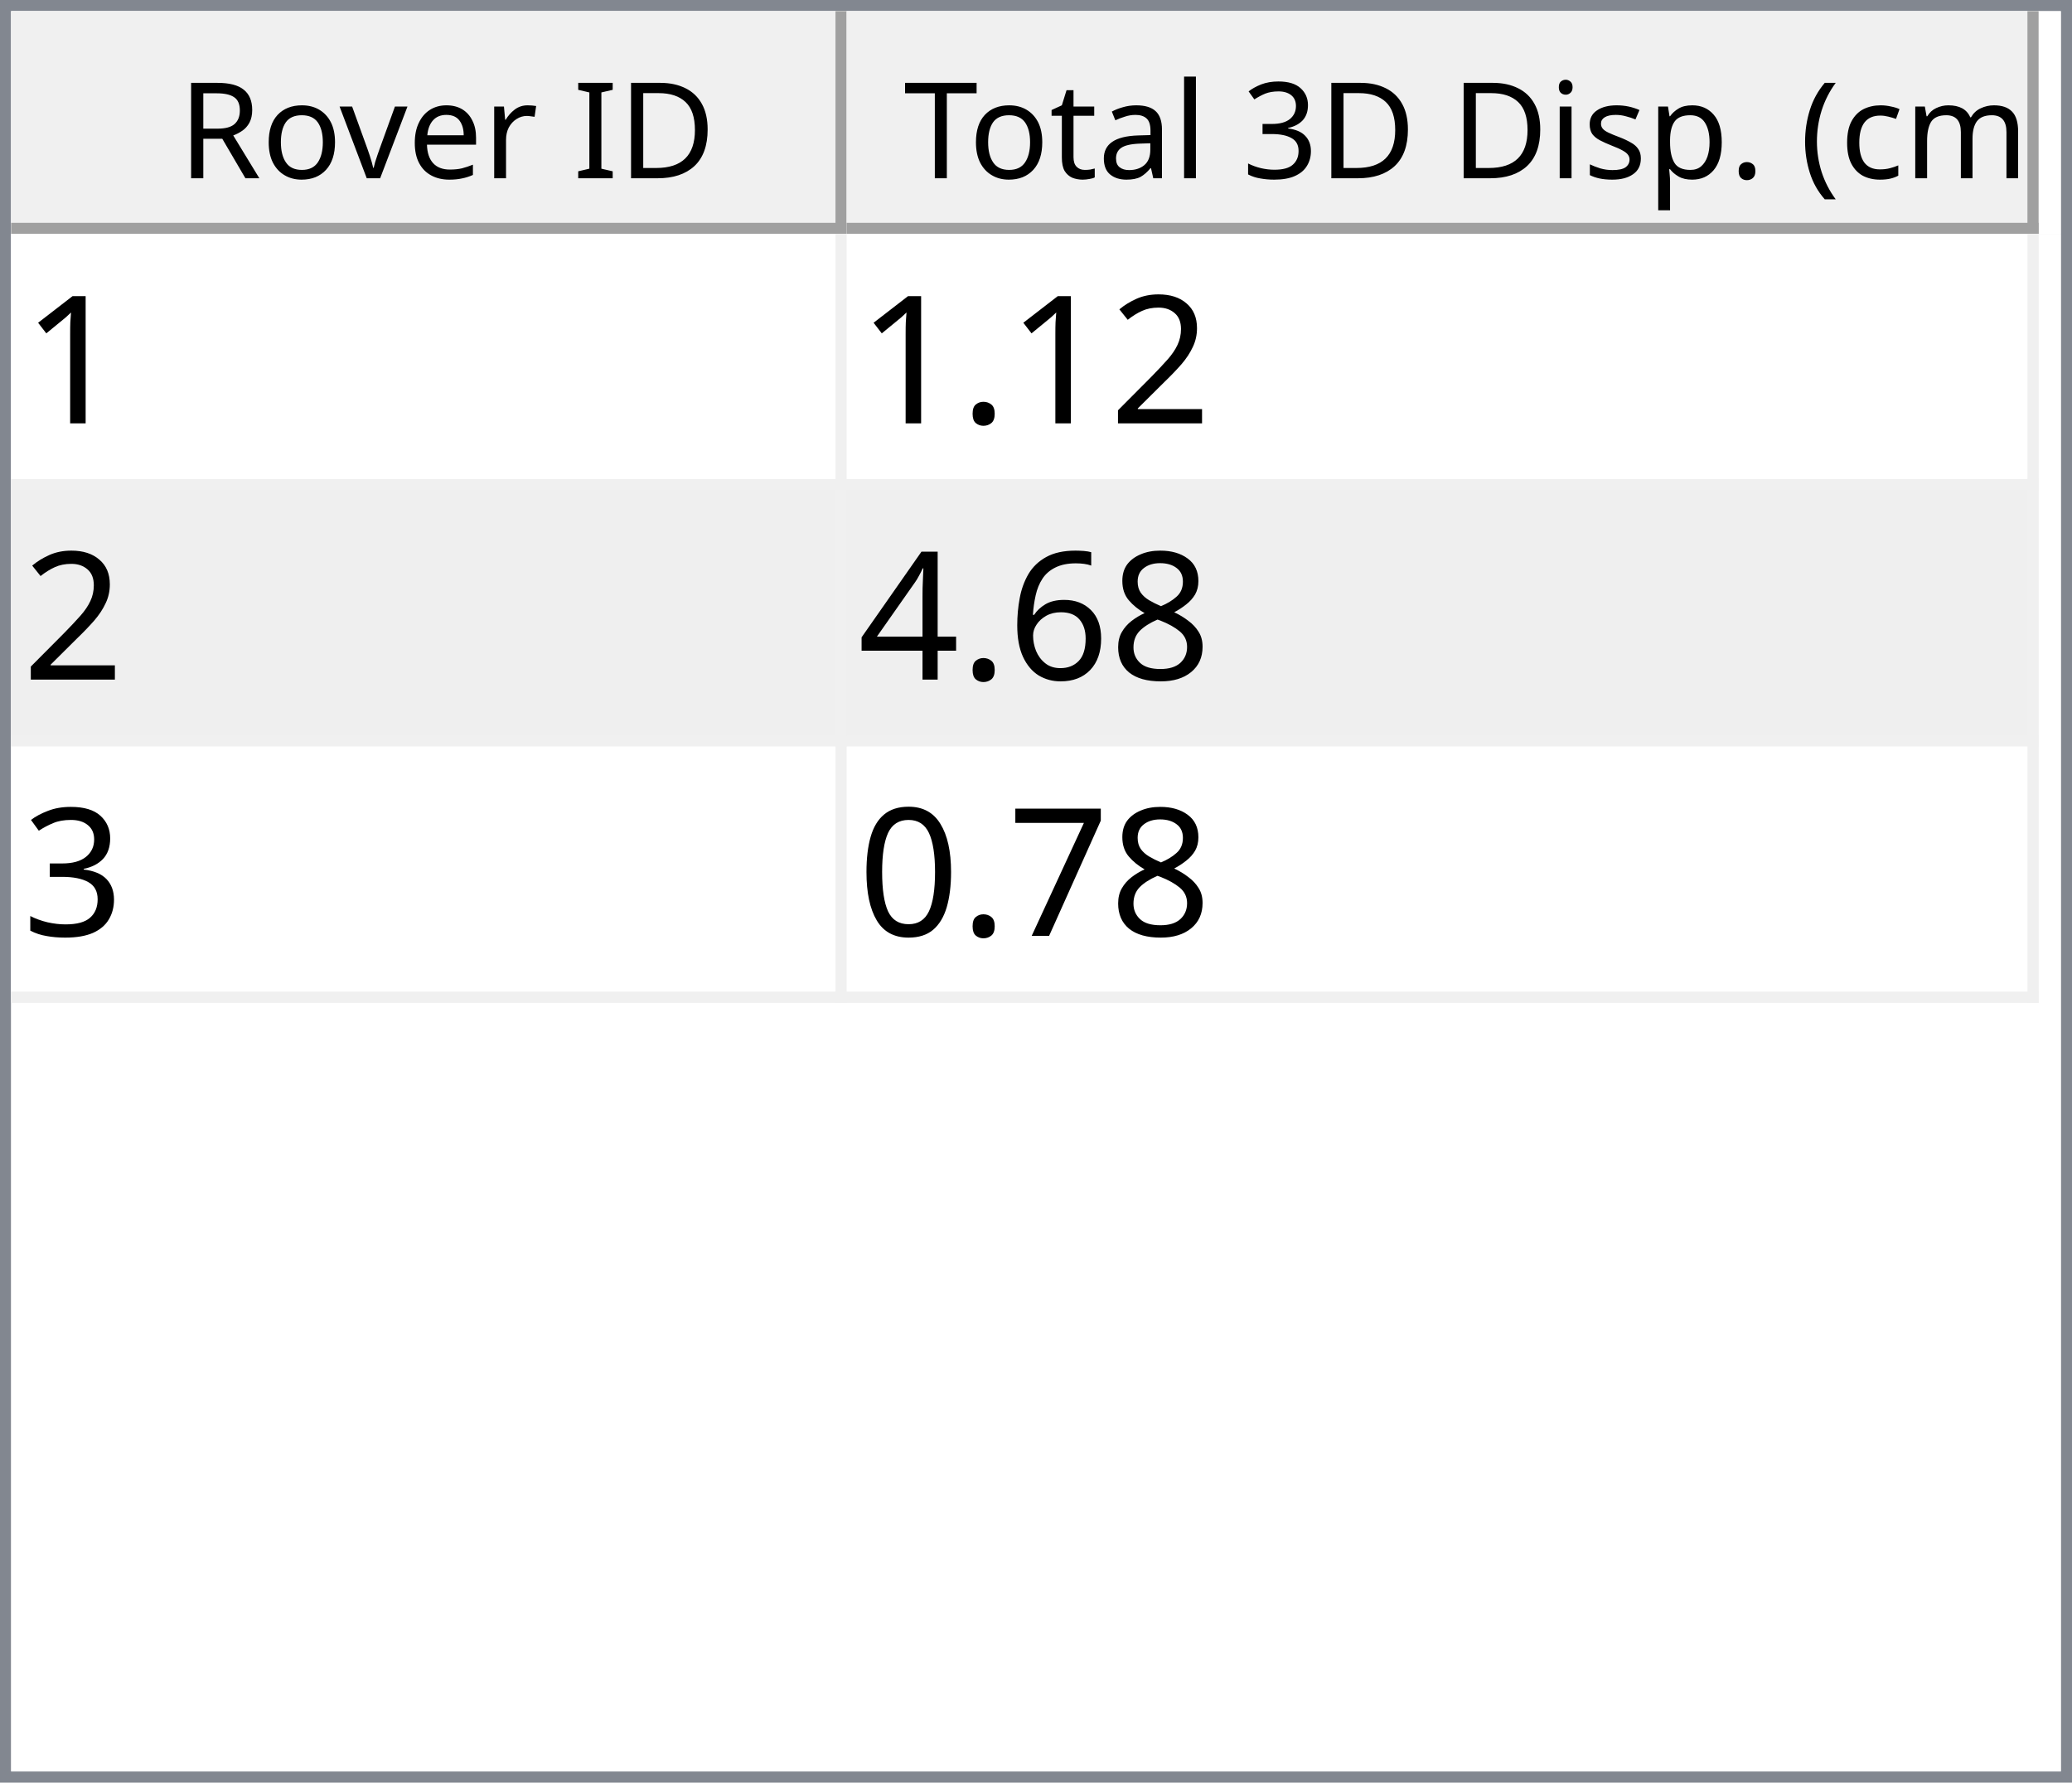
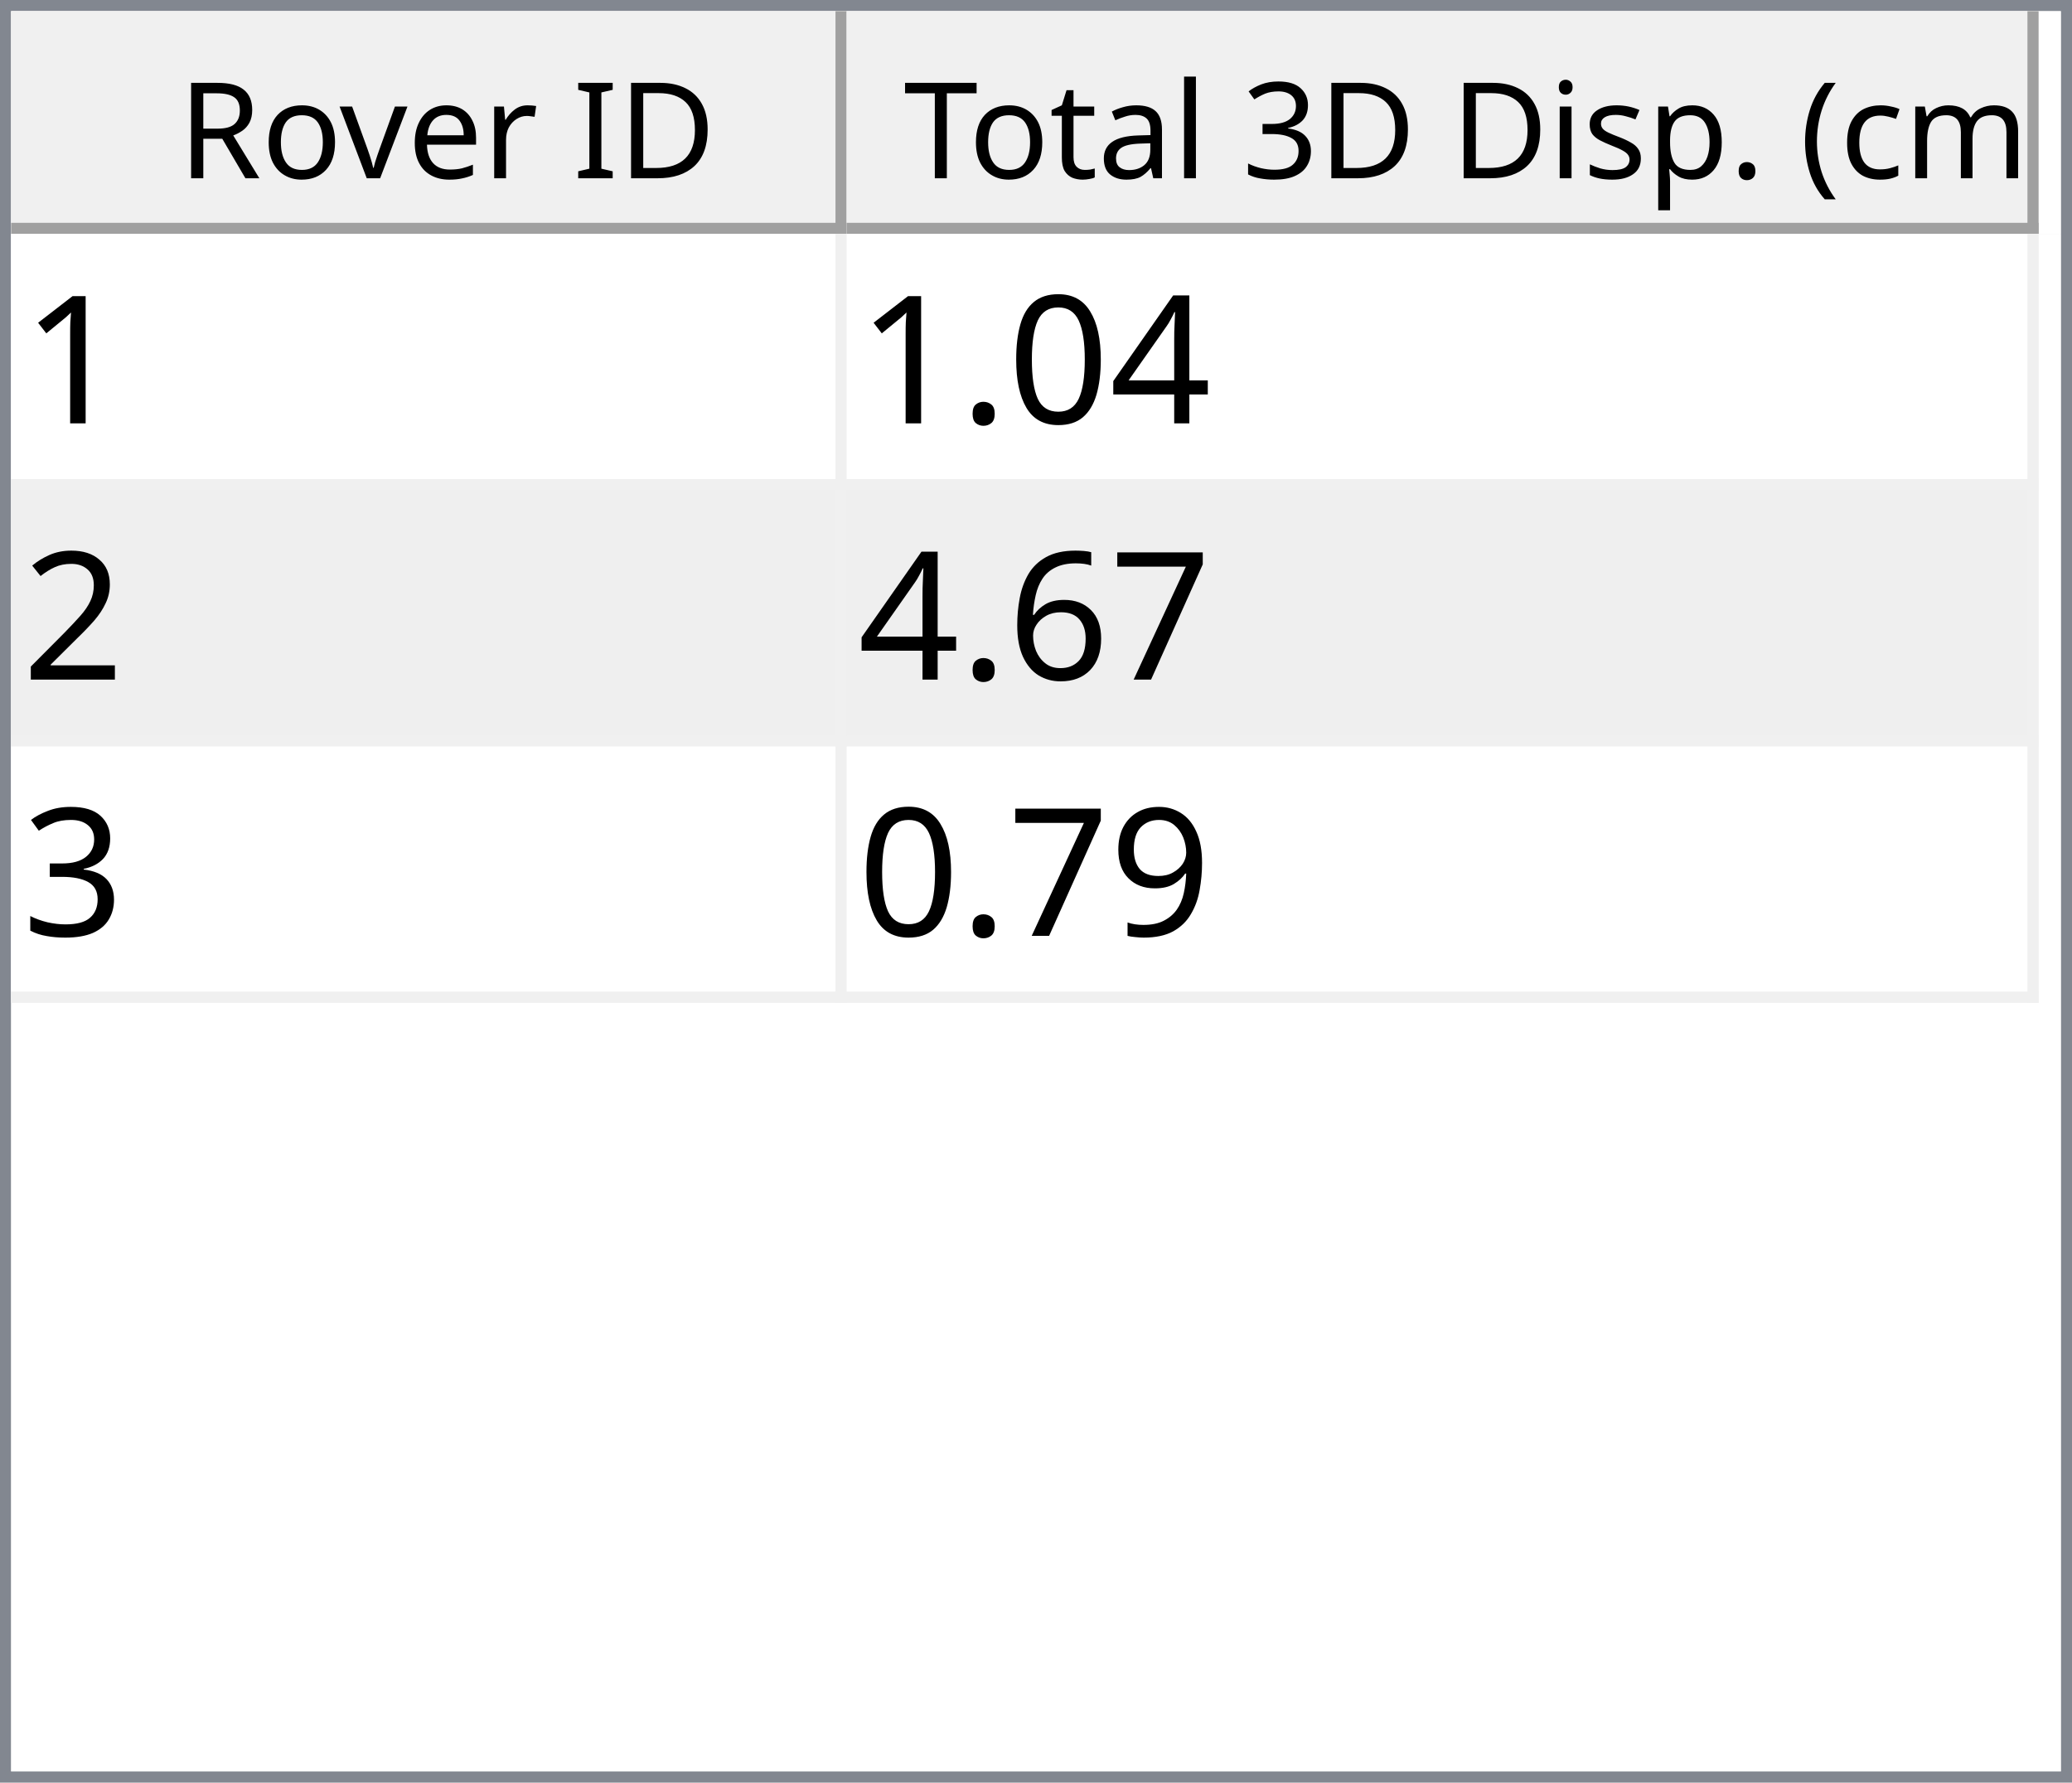
<svg xmlns="http://www.w3.org/2000/svg" style="fill-opacity:1; color-rendering:auto; color-interpolation:auto; text-rendering:auto; stroke:black; stroke-linecap:square; stroke-miterlimit:10; shape-rendering:auto; stroke-opacity:1; fill:black; stroke-dasharray:none; font-weight:normal; stroke-width:1; font-family:'Dialog'; font-style:normal; stroke-linejoin:miter; font-size:12px; stroke-dashoffset:0; image-rendering:auto;" width="186" height="160">
  <defs id="genericDefs" />
  <g>
    <defs id="defs1">
      <clipPath clipPathUnits="userSpaceOnUse" id="clipPath1">
        <path d="M0 0 L186 0 L186 160 L0 160 L0 0 Z" />
      </clipPath>
      <clipPath clipPathUnits="userSpaceOnUse" id="clipPath2">
        <path d="M0 0 L0 160 L186 160 L186 0 Z" />
      </clipPath>
      <clipPath clipPathUnits="userSpaceOnUse" id="clipPath3">
        <path d="M0 0 L0 20 L184 20 L184 0 Z" />
      </clipPath>
      <clipPath clipPathUnits="userSpaceOnUse" id="clipPath4">
        <path d="M0 0 L0 20 L75 20 L75 0 Z" />
      </clipPath>
      <clipPath clipPathUnits="userSpaceOnUse" id="clipPath5">
        <path d="M1 1 L1 19 L74 19 L74 1 Z" />
      </clipPath>
      <clipPath clipPathUnits="userSpaceOnUse" id="clipPath6">
        <path d="M0 0 L0 18 L73 18 L73 0 Z" />
      </clipPath>
      <clipPath clipPathUnits="userSpaceOnUse" id="clipPath7">
        <path d="M-0.5 -0.5 L-0.5 19.5 L74.5 19.5 L74.5 -0.5 Z" />
      </clipPath>
      <clipPath clipPathUnits="userSpaceOnUse" id="clipPath8">
        <path d="M0 0 L0 20 L107 20 L107 0 Z" />
      </clipPath>
      <clipPath clipPathUnits="userSpaceOnUse" id="clipPath9">
        <path d="M1 1 L1 19 L106 19 L106 1 Z" />
      </clipPath>
      <clipPath clipPathUnits="userSpaceOnUse" id="clipPath10">
        <path d="M0 0 L0 18 L105 18 L105 0 Z" />
      </clipPath>
      <clipPath clipPathUnits="userSpaceOnUse" id="clipPath11">
        <path d="M-0.5 -0.5 L-0.5 19.5 L106.5 19.5 L106.5 -0.5 Z" />
      </clipPath>
      <clipPath clipPathUnits="userSpaceOnUse" id="clipPath12">
        <path d="M0 0 L0 138 L184 138 L184 0 Z" />
      </clipPath>
      <clipPath clipPathUnits="userSpaceOnUse" id="clipPath13">
        <path d="M0 0 L0 69 L182 69 L182 0 Z" />
      </clipPath>
      <clipPath clipPathUnits="userSpaceOnUse" id="clipPath14">
        <path d="M-0.5 -0.5 L-0.5 68.5 L181.5 68.5 L181.5 -0.5 Z" />
      </clipPath>
      <clipPath clipPathUnits="userSpaceOnUse" id="clipPath15">
        <path d="M0 0 L0 22 L74 22 L74 0 Z" />
      </clipPath>
      <clipPath clipPathUnits="userSpaceOnUse" id="clipPath16">
        <path d="M0 0 L0 22 L106 22 L106 0 Z" />
      </clipPath>
      <font horiz-adv-x="64.551" id="font1">
        <font-face ascent="107.91" descent="25.098" units-per-em="100" style="font-style:normal; font-family:Segoe UI; font-weight:normal;" />
        <missing-glyph horiz-adv-x="64.551" d="M8.109 0 L8.109 68.266 L56.453 68.266 L56.453 0 L8.109 0 ZM15.328 7.234 L49.219 7.234 L49.219 61.031 L15.328 61.031 L15.328 7.234 Z" />
        <glyph unicode="D" horiz-adv-x="70.117" d="M9.188 0 L9.188 70.016 L28.516 70.016 Q65.531 70.016 65.531 35.891 Q65.531 19.672 55.25 9.836 Q44.969 0 27.734 0 L9.188 0 ZM17.391 62.594 L17.391 7.422 L27.828 7.422 Q41.609 7.422 49.273 14.797 Q56.938 22.172 56.938 35.688 Q56.938 62.594 28.328 62.594 L17.391 62.594 Z" />
        <glyph unicode="I" horiz-adv-x="26.611" d="M17.391 0 L9.188 0 L9.188 70.016 L17.391 70.016 L17.391 0 Z" />
        <glyph unicode=" " horiz-adv-x="27.393" d="" />
        <glyph unicode="r" horiz-adv-x="34.766" d="M34.188 41.891 Q32.078 43.5 28.125 43.5 Q23 43.5 19.555 38.672 Q16.109 33.844 16.109 25.484 L16.109 0 L8.109 0 L8.109 50 L16.109 50 L16.109 39.703 L16.312 39.703 Q18.016 44.969 21.531 47.922 Q25.047 50.875 29.391 50.875 Q32.516 50.875 34.188 50.203 L34.188 41.891 Z" />
        <glyph unicode="e" horiz-adv-x="52.295" d="M48.297 23 L12.984 23 Q13.188 14.656 17.484 10.109 Q21.781 5.562 29.297 5.562 Q37.75 5.562 44.828 11.141 L44.828 3.609 Q38.234 -1.172 27.391 -1.172 Q16.797 -1.172 10.742 5.641 Q4.688 12.453 4.688 24.812 Q4.688 36.469 11.305 43.82 Q17.922 51.172 27.734 51.172 Q37.547 51.172 42.922 44.828 Q48.297 38.484 48.297 27.203 L48.297 23 ZM40.094 29.781 Q40.047 36.719 36.75 40.578 Q33.453 44.438 27.594 44.438 Q21.922 44.438 17.969 40.383 Q14.016 36.328 13.094 29.781 L40.094 29.781 Z" />
        <glyph unicode="v" horiz-adv-x="47.9" d="M47.406 50 L27.484 0 L19.625 0 L0.688 50 L9.469 50 L22.172 13.672 Q23.578 9.672 23.922 6.688 L24.125 6.688 Q24.609 10.453 25.688 13.484 L38.969 50 L47.406 50 Z" />
        <glyph unicode="o" horiz-adv-x="58.594" d="M29 -1.172 Q17.922 -1.172 11.305 5.836 Q4.688 12.844 4.688 24.422 Q4.688 37.016 11.57 44.094 Q18.453 51.172 30.172 51.172 Q41.359 51.172 47.633 44.289 Q53.906 37.406 53.906 25.203 Q53.906 13.234 47.141 6.031 Q40.375 -1.172 29 -1.172 ZM29.594 44.438 Q21.875 44.438 17.383 39.188 Q12.891 33.938 12.891 24.703 Q12.891 15.828 17.43 10.695 Q21.969 5.562 29.594 5.562 Q37.359 5.562 41.531 10.594 Q45.703 15.625 45.703 24.906 Q45.703 34.281 41.531 39.359 Q37.359 44.438 29.594 44.438 Z" />
        <glyph unicode="R" horiz-adv-x="59.814" d="M59.375 0 L49.609 0 L37.891 19.625 Q36.281 22.359 34.766 24.289 Q33.25 26.219 31.664 27.438 Q30.078 28.656 28.25 29.219 Q26.422 29.781 24.125 29.781 L17.391 29.781 L17.391 0 L9.188 0 L9.188 70.016 L30.078 70.016 Q34.672 70.016 38.555 68.867 Q42.438 67.719 45.289 65.375 Q48.141 63.031 49.758 59.547 Q51.375 56.062 51.375 51.375 Q51.375 47.703 50.273 44.656 Q49.172 41.609 47.148 39.211 Q45.125 36.812 42.266 35.133 Q39.406 33.453 35.844 32.516 L35.844 32.328 Q37.594 31.547 38.891 30.547 Q40.188 29.547 41.359 28.18 Q42.531 26.812 43.68 25.078 Q44.828 23.344 46.234 21.047 L59.375 0 ZM17.391 62.594 L17.391 37.203 L28.516 37.203 Q31.594 37.203 34.203 38.133 Q36.812 39.062 38.719 40.797 Q40.625 42.531 41.703 45.047 Q42.781 47.562 42.781 50.688 Q42.781 56.297 39.141 59.445 Q35.5 62.594 28.609 62.594 L17.391 62.594 Z" />
        <glyph unicode=")" horiz-adv-x="30.176" d="M8.297 -15.922 L1.172 -15.922 Q16.406 2.344 16.406 26.812 Q16.406 51.469 1.078 70.016 L8.297 70.016 Q23.531 52.156 23.531 26.703 Q23.531 1.375 8.297 -15.922 Z" />
        <glyph unicode="m" horiz-adv-x="86.133" d="M79.109 0 L71.094 0 L71.094 28.719 Q71.094 37.016 68.531 40.727 Q65.969 44.438 59.906 44.438 Q54.781 44.438 51.195 39.75 Q47.609 35.062 47.609 28.516 L47.609 0 L39.594 0 L39.594 29.688 Q39.594 44.438 28.219 44.438 Q22.953 44.438 19.531 40.016 Q16.109 35.594 16.109 28.516 L16.109 0 L8.109 0 L8.109 50 L16.109 50 L16.109 42.094 L16.312 42.094 Q21.625 51.172 31.844 51.172 Q36.969 51.172 40.773 48.312 Q44.578 45.453 46 40.828 Q51.562 51.172 62.594 51.172 Q79.109 51.172 79.109 30.812 L79.109 0 Z" />
        <glyph unicode="c" horiz-adv-x="46.191" d="M42.188 2.297 Q36.422 -1.172 28.516 -1.172 Q17.828 -1.172 11.258 5.789 Q4.688 12.75 4.688 23.828 Q4.688 36.188 11.766 43.68 Q18.844 51.172 30.672 51.172 Q37.25 51.172 42.281 48.734 L42.281 40.531 Q36.719 44.438 30.375 44.438 Q22.703 44.438 17.797 38.945 Q12.891 33.453 12.891 24.516 Q12.891 15.719 17.508 10.641 Q22.125 5.562 29.891 5.562 Q36.422 5.562 42.188 9.906 L42.188 2.297 Z" />
        <glyph unicode="(" horiz-adv-x="30.176" d="M29.109 -15.922 L21.969 -15.922 Q6.844 1.375 6.844 26.703 Q6.844 52.156 21.969 70.016 L29.203 70.016 Q13.875 51.469 13.875 26.812 Q13.875 2.344 29.109 -15.922 Z" />
        <glyph unicode="." horiz-adv-x="21.68" d="M10.891 -1.078 Q8.641 -1.078 7.055 0.539 Q5.469 2.156 5.469 4.391 Q5.469 6.641 7.055 8.273 Q8.641 9.906 10.891 9.906 Q13.188 9.906 14.797 8.273 Q16.406 6.641 16.406 4.391 Q16.406 2.156 14.797 0.539 Q13.188 -1.078 10.891 -1.078 Z" />
        <glyph unicode="p" horiz-adv-x="58.789" d="M16.312 7.234 L16.109 7.234 L16.109 -23 L8.109 -23 L8.109 50 L16.109 50 L16.109 41.219 L16.312 41.219 Q22.219 51.172 33.594 51.172 Q43.266 51.172 48.688 44.461 Q54.109 37.75 54.109 26.469 Q54.109 13.922 48 6.375 Q41.891 -1.172 31.297 -1.172 Q21.578 -1.172 16.312 7.234 ZM16.109 27.391 L16.109 20.406 Q16.109 14.203 20.141 9.883 Q24.172 5.562 30.375 5.562 Q37.641 5.562 41.773 11.133 Q45.906 16.703 45.906 26.609 Q45.906 34.969 42.047 39.703 Q38.188 44.438 31.594 44.438 Q24.609 44.438 20.359 39.578 Q16.109 34.719 16.109 27.391 Z" />
        <glyph unicode="s" horiz-adv-x="42.432" d="M5.078 1.812 L5.078 10.406 Q11.625 5.562 19.484 5.562 Q30.031 5.562 30.031 12.594 Q30.031 14.594 29.125 15.992 Q28.219 17.391 26.68 18.461 Q25.141 19.531 23.07 20.383 Q21 21.234 18.609 22.172 Q15.281 23.484 12.766 24.828 Q10.25 26.172 8.57 27.859 Q6.891 29.547 6.031 31.695 Q5.172 33.844 5.172 36.719 Q5.172 40.234 6.789 42.945 Q8.406 45.656 11.086 47.484 Q13.766 49.312 17.211 50.242 Q20.656 51.172 24.312 51.172 Q30.812 51.172 35.938 48.922 L35.938 40.828 Q30.422 44.438 23.25 44.438 Q21 44.438 19.195 43.922 Q17.391 43.406 16.094 42.477 Q14.797 41.547 14.086 40.258 Q13.375 38.969 13.375 37.406 Q13.375 35.453 14.086 34.133 Q14.797 32.812 16.164 31.789 Q17.531 30.766 19.484 29.938 Q21.438 29.109 23.922 28.125 Q27.25 26.859 29.883 25.516 Q32.516 24.172 34.375 22.484 Q36.234 20.797 37.234 18.602 Q38.234 16.406 38.234 13.375 Q38.234 9.672 36.602 6.938 Q34.969 4.203 32.234 2.398 Q29.5 0.594 25.93 -0.289 Q22.359 -1.172 18.453 -1.172 Q10.75 -1.172 5.078 1.812 Z" />
        <glyph unicode="i" horiz-adv-x="24.219" d="M12.203 62.703 Q10.062 62.703 8.547 64.164 Q7.031 65.625 7.031 67.875 Q7.031 70.125 8.547 71.609 Q10.062 73.094 12.203 73.094 Q14.406 73.094 15.945 71.609 Q17.484 70.125 17.484 67.875 Q17.484 65.719 15.945 64.211 Q14.406 62.703 12.203 62.703 ZM16.109 0 L8.109 0 L8.109 50 L16.109 50 L16.109 0 Z" />
        <glyph unicode="3" horiz-adv-x="53.906" d="M46.531 19.828 Q46.531 15.094 44.75 11.211 Q42.969 7.328 39.719 4.57 Q36.469 1.812 31.93 0.297 Q27.391 -1.219 21.922 -1.219 Q11.922 -1.219 6 2.594 L6 11.188 Q13.094 5.609 22.219 5.609 Q25.875 5.609 28.828 6.539 Q31.781 7.469 33.906 9.227 Q36.031 10.984 37.18 13.477 Q38.328 15.969 38.328 19.094 Q38.328 32.812 18.797 32.812 L12.984 32.812 L12.984 39.594 L18.5 39.594 Q35.797 39.594 35.797 52.484 Q35.797 64.406 22.609 64.406 Q15.188 64.406 8.688 59.422 L8.688 67.188 Q15.375 71.188 24.609 71.188 Q29 71.188 32.57 69.969 Q36.141 68.75 38.68 66.555 Q41.219 64.359 42.609 61.281 Q44 58.203 44 54.5 Q44 40.672 30.031 36.719 L30.031 36.531 Q33.594 36.141 36.625 34.797 Q39.656 33.453 41.852 31.305 Q44.047 29.156 45.289 26.25 Q46.531 23.344 46.531 19.828 Z" />
        <glyph unicode="l" horiz-adv-x="24.219" d="M16.109 0 L8.109 0 L8.109 74.031 L16.109 74.031 L16.109 0 Z" />
        <glyph unicode="a" horiz-adv-x="50.879" d="M43.891 0 L35.891 0 L35.891 7.812 L35.688 7.812 Q30.469 -1.172 20.312 -1.172 Q12.844 -1.172 8.617 2.781 Q4.391 6.734 4.391 13.281 Q4.391 27.297 20.906 29.594 L35.891 31.688 Q35.891 44.438 25.594 44.438 Q16.547 44.438 9.281 38.281 L9.281 46.484 Q16.656 51.172 26.266 51.172 Q43.891 51.172 43.891 32.516 L43.891 0 ZM35.891 25.297 L23.828 23.641 Q18.266 22.859 15.43 20.875 Q12.594 18.891 12.594 13.875 Q12.594 10.203 15.211 7.883 Q17.828 5.562 22.172 5.562 Q28.125 5.562 32.008 9.742 Q35.891 13.922 35.891 20.312 L35.891 25.297 Z" />
        <glyph unicode="t" horiz-adv-x="33.887" d="M31.297 0.484 Q28.469 -1.078 23.828 -1.078 Q10.688 -1.078 10.688 13.578 L10.688 43.172 L2.094 43.172 L2.094 50 L10.688 50 L10.688 62.203 L18.703 64.797 L18.703 50 L31.297 50 L31.297 43.172 L18.703 43.172 L18.703 14.984 Q18.703 9.969 20.414 7.82 Q22.125 5.672 26.078 5.672 Q29.109 5.672 31.297 7.328 L31.297 0.484 Z" />
        <glyph unicode="T" horiz-adv-x="52.393" d="M50.594 62.594 L30.375 62.594 L30.375 0 L22.172 0 L22.172 62.594 L2 62.594 L2 70.016 L50.594 70.016 L50.594 62.594 Z" />
      </font>
      <font horiz-adv-x="75.0" id="font2">
        <font-face ascent="100.537" descent="21.973" units-per-em="100" style="font-style:normal; font-family:sans-serif; font-weight:normal;" />
        <missing-glyph horiz-adv-x="75.0" d="M12.5 0 L12.5 62.5 L62.5 62.5 L62.5 0 L12.5 0 ZM14.062 1.562 L60.938 1.562 L60.938 60.938 L14.062 60.938 L14.062 1.562 Z" />
        <glyph unicode="1" horiz-adv-x="55.615" d="M37.25 0 L28.469 0 L28.469 56 Q25.297 52.984 20.141 49.953 Q14.984 46.922 10.891 45.406 L10.891 53.906 Q18.266 57.375 23.781 62.305 Q29.297 67.234 31.594 71.875 L37.25 71.875 L37.25 0 Z" />
+         <glyph unicode="4" horiz-adv-x="55.615" d="M32.328 0 L32.328 17.141 L1.266 17.141 L1.266 25.203 L33.938 71.578 L41.109 71.578 L41.109 25.203 L50.781 25.203 L50.781 17.141 L41.109 17.141 L41.109 0 L32.328 0 ZM32.328 25.203 L32.328 57.469 L9.906 25.203 L32.328 25.203 Z" />
+         <glyph unicode="0" horiz-adv-x="55.615" d="M4.156 35.297 Q4.156 48 6.766 55.742 Q9.375 63.484 14.523 67.68 Q19.672 71.875 27.484 71.875 Q33.25 71.875 37.594 69.555 Q41.938 67.234 44.773 62.867 Q47.609 58.5 49.219 52.227 Q50.828 45.953 50.828 35.297 Q50.828 22.703 48.242 14.969 Q45.656 7.234 40.508 3.008 Q35.359 -1.219 27.484 -1.219 Q17.141 -1.219 11.234 6.203 Q4.156 15.141 4.156 35.297 ZM13.188 35.297 Q13.188 17.672 17.312 11.836 Q21.438 6 27.484 6 Q33.547 6 37.672 11.859 Q41.797 17.719 41.797 35.297 Q41.797 52.984 37.672 58.789 Q33.547 64.594 27.391 64.594 Q21.344 64.594 17.719 59.469 Q13.188 52.938 13.188 35.297 Z" />
+         <glyph unicode="." horiz-adv-x="27.783" d="M9.078 0 L9.078 10.016 L19.094 10.016 L19.094 0 L9.078 0 Z" />
        <glyph unicode="2" horiz-adv-x="55.615" d="M50.344 8.453 L50.344 0 L3.031 0 Q2.938 3.172 4.047 6.109 Q5.859 10.938 9.836 15.625 Q13.812 20.312 21.344 26.469 Q33.016 36.031 37.117 41.625 Q41.219 47.219 41.219 52.203 Q41.219 57.422 37.477 61.008 Q33.734 64.594 27.734 64.594 Q21.391 64.594 17.578 60.789 Q13.766 56.984 13.719 50.25 L4.688 51.172 Q5.609 61.281 11.664 66.578 Q17.719 71.875 27.938 71.875 Q38.234 71.875 44.242 66.164 Q50.25 60.453 50.25 52 Q50.25 47.703 48.492 43.555 Q46.734 39.406 42.656 34.812 Q38.578 30.219 29.109 22.219 Q21.188 15.578 18.945 13.211 Q16.703 10.844 15.234 8.453 L50.344 8.453 Z" />
-         <glyph unicode="." horiz-adv-x="27.783" d="M9.078 0 L9.078 10.016 L19.094 10.016 L19.094 0 L9.078 0 Z" />
-         <glyph unicode="8" horiz-adv-x="55.615" d="M17.672 38.812 Q12.203 40.828 9.57 44.539 Q6.938 48.25 6.938 53.422 Q6.938 61.234 12.555 66.555 Q18.172 71.875 27.484 71.875 Q36.859 71.875 42.578 66.43 Q48.297 60.984 48.297 53.172 Q48.297 48.188 45.68 44.508 Q43.062 40.828 37.75 38.812 Q44.344 36.672 47.781 31.883 Q51.219 27.094 51.219 20.453 Q51.219 11.281 44.727 5.031 Q38.234 -1.219 27.641 -1.219 Q17.047 -1.219 10.547 5.055 Q4.047 11.328 4.047 20.703 Q4.047 27.688 7.594 32.398 Q11.141 37.109 17.672 38.812 ZM15.922 53.719 Q15.922 48.641 19.195 45.414 Q22.469 42.188 27.688 42.188 Q32.766 42.188 36.016 45.383 Q39.266 48.578 39.266 53.219 Q39.266 58.062 35.914 61.359 Q32.562 64.656 27.594 64.656 Q22.562 64.656 19.242 61.43 Q15.922 58.203 15.922 53.719 ZM13.094 20.656 Q13.094 16.891 14.875 13.375 Q16.656 9.859 20.172 7.93 Q23.688 6 27.734 6 Q34.031 6 38.133 10.055 Q42.234 14.109 42.234 20.359 Q42.234 26.703 38.016 30.859 Q33.797 35.016 27.438 35.016 Q21.234 35.016 17.164 30.914 Q13.094 26.812 13.094 20.656 Z" />
+         <glyph unicode="7" horiz-adv-x="55.615" d="M4.734 62.203 L4.734 70.656 L51.078 70.656 L51.078 63.812 Q44.234 56.547 37.523 44.484 Q30.812 32.422 27.156 19.672 Q24.516 10.688 23.781 0 L14.75 0 Q14.891 8.453 18.062 20.414 Q21.234 32.375 27.172 43.484 Q33.109 54.594 39.797 62.203 L4.734 62.203 Z" />
        <glyph unicode="6" horiz-adv-x="55.615" d="M49.75 54.047 L41.016 53.375 Q39.844 58.547 37.703 60.891 Q34.125 64.656 28.906 64.656 Q24.703 64.656 21.531 62.312 Q17.391 59.281 14.992 53.469 Q12.594 47.656 12.5 36.922 Q15.672 41.75 20.266 44.094 Q24.859 46.438 29.891 46.438 Q38.672 46.438 44.852 39.969 Q51.031 33.5 51.031 23.25 Q51.031 16.5 48.125 10.719 Q45.219 4.938 40.141 1.859 Q35.062 -1.219 28.609 -1.219 Q17.625 -1.219 10.695 6.859 Q3.766 14.938 3.766 33.5 Q3.766 54.25 11.422 63.672 Q18.109 71.875 29.438 71.875 Q37.891 71.875 43.289 67.141 Q48.688 62.406 49.75 54.047 ZM13.875 23.188 Q13.875 18.656 15.797 14.508 Q17.719 10.359 21.188 8.18 Q24.656 6 28.469 6 Q34.031 6 38.039 10.492 Q42.047 14.984 42.047 22.703 Q42.047 30.125 38.086 34.398 Q34.125 38.672 28.125 38.672 Q22.172 38.672 18.023 34.398 Q13.875 30.125 13.875 23.188 Z" />
-         <glyph unicode="4" horiz-adv-x="55.615" d="M32.328 0 L32.328 17.141 L1.266 17.141 L1.266 25.203 L33.938 71.578 L41.109 71.578 L41.109 25.203 L50.781 25.203 L50.781 17.141 L41.109 17.141 L41.109 0 L32.328 0 ZM32.328 25.203 L32.328 57.469 L9.906 25.203 L32.328 25.203 Z" />
        <glyph unicode="3" horiz-adv-x="55.615" d="M4.203 18.891 L12.984 20.062 Q14.5 12.594 18.141 9.297 Q21.781 6 27 6 Q33.203 6 37.477 10.297 Q41.75 14.594 41.75 20.953 Q41.75 27 37.797 30.93 Q33.844 34.859 27.734 34.859 Q25.25 34.859 21.531 33.891 L22.516 41.609 Q23.391 41.5 23.922 41.5 Q29.547 41.5 34.039 44.43 Q38.531 47.359 38.531 53.469 Q38.531 58.297 35.258 61.477 Q31.984 64.656 26.812 64.656 Q21.688 64.656 18.266 61.43 Q14.844 58.203 13.875 51.766 L5.078 53.328 Q6.688 62.156 12.398 67.016 Q18.109 71.875 26.609 71.875 Q32.469 71.875 37.398 69.359 Q42.328 66.844 44.945 62.5 Q47.562 58.156 47.562 53.266 Q47.562 48.641 45.07 44.828 Q42.578 41.016 37.703 38.766 Q44.047 37.312 47.562 32.695 Q51.078 28.078 51.078 21.141 Q51.078 11.766 44.242 5.25 Q37.406 -1.266 26.953 -1.266 Q17.531 -1.266 11.305 4.352 Q5.078 9.969 4.203 18.891 Z" />
-         <glyph unicode="7" horiz-adv-x="55.615" d="M4.734 62.203 L4.734 70.656 L51.078 70.656 L51.078 63.812 Q44.234 56.547 37.523 44.484 Q30.812 32.422 27.156 19.672 Q24.516 10.688 23.781 0 L14.75 0 Q14.891 8.453 18.062 20.414 Q21.234 32.375 27.172 43.484 Q33.109 54.594 39.797 62.203 L4.734 62.203 Z" />
-         <glyph unicode="0" horiz-adv-x="55.615" d="M4.156 35.297 Q4.156 48 6.766 55.742 Q9.375 63.484 14.523 67.68 Q19.672 71.875 27.484 71.875 Q33.25 71.875 37.594 69.555 Q41.938 67.234 44.773 62.867 Q47.609 58.5 49.219 52.227 Q50.828 45.953 50.828 35.297 Q50.828 22.703 48.242 14.969 Q45.656 7.234 40.508 3.008 Q35.359 -1.219 27.484 -1.219 Q17.141 -1.219 11.234 6.203 Q4.156 15.141 4.156 35.297 ZM13.188 35.297 Q13.188 17.672 17.312 11.836 Q21.438 6 27.484 6 Q33.547 6 37.672 11.859 Q41.797 17.719 41.797 35.297 Q41.797 52.984 37.672 58.789 Q33.547 64.594 27.391 64.594 Q21.344 64.594 17.719 59.469 Q13.188 52.938 13.188 35.297 Z" />
+         <glyph unicode="9" horiz-adv-x="55.615" d="M5.469 16.547 L13.922 17.328 Q14.984 11.375 18.016 8.688 Q21.047 6 25.781 6 Q29.828 6 32.883 7.859 Q35.938 9.719 37.891 12.82 Q39.844 15.922 41.164 21.195 Q42.484 26.469 42.484 31.938 Q42.484 32.516 42.438 33.688 Q39.797 29.5 35.234 26.883 Q30.672 24.266 25.344 24.266 Q16.453 24.266 10.305 30.711 Q4.156 37.156 4.156 47.703 Q4.156 58.594 10.578 65.234 Q17 71.875 26.656 71.875 Q33.641 71.875 39.43 68.117 Q45.219 64.359 48.219 57.398 Q51.219 50.438 51.219 37.25 Q51.219 23.531 48.242 15.406 Q45.266 7.281 39.383 3.031 Q33.5 -1.219 25.594 -1.219 Q17.188 -1.219 11.867 3.445 Q6.547 8.109 5.469 16.547 ZM41.453 48.141 Q41.453 55.719 37.43 60.156 Q33.406 64.594 27.734 64.594 Q21.875 64.594 17.531 59.812 Q13.188 55.031 13.188 47.406 Q13.188 40.578 17.312 36.305 Q21.438 32.031 27.484 32.031 Q33.594 32.031 37.523 36.305 Q41.453 40.578 41.453 48.141 Z" />
      </font>
    </defs>
    <g style="fill:white; stroke:white;">
      <rect x="0" y="0" width="186" style="clip-path:url(#clipPath1); stroke:none;" height="160" />
    </g>
    <g style="fill:white; text-rendering:optimizeSpeed; color-rendering:optimizeSpeed; image-rendering:optimizeSpeed; shape-rendering:crispEdges; stroke:white; color-interpolation:sRGB;">
      <rect x="0" width="186" height="160" y="0" style="stroke:none;" />
      <path style="stroke:none;" d="M0 160 L186 160 L186 0 L0 0 Z" />
    </g>
    <g style="fill:rgb(240,240,240); font-family:'Segoe UI'; stroke:rgb(240,240,240);">
      <rect x="0" y="0" width="186" style="clip-path:url(#clipPath2); stroke:none;" height="160" />
    </g>
    <g style="fill:rgb(130,135,144); font-family:'Segoe UI'; stroke:rgb(130,135,144);">
      <path d="M0 0 L186 0 L186 160 L0 160 L0 0 ZM1 1 L185 1 L185 159 L1 159 L1 1 Z" style="fill-rule:evenodd; clip-path:url(#clipPath2); stroke:none;" />
    </g>
    <g style="fill:white; font-family:'Segoe UI'; stroke:white;" transform="translate(1,1)">
      <rect x="0" y="0" width="184" style="clip-path:url(#clipPath3); stroke:none;" height="20" />
    </g>
    <g style="fill:rgb(240,240,240); font-family:'Segoe UI'; stroke:rgb(240,240,240);" transform="translate(1,1)">
      <rect x="0" y="0" width="75" style="clip-path:url(#clipPath4); stroke:none;" height="20" />
    </g>
    <g style="font-family:'Segoe UI';" transform="translate(2,2)">
      <text x="14" xml:space="preserve" y="14" style="clip-path:url(#clipPath6); stroke:none;">Rover ID</text>
    </g>
    <g style="fill:rgb(160,160,160); font-family:'Segoe UI'; stroke:rgb(160,160,160); stroke-linejoin:bevel;" transform="translate(1.5,1.5)">
      <line x1="74" x2="74" y1="0" style="fill:none; clip-path:url(#clipPath7);" y2="19" />
    </g>
    <g style="fill:rgb(160,160,160); font-family:'Segoe UI'; stroke:rgb(160,160,160); stroke-linejoin:bevel;" transform="matrix(1,0,0,1,1,1) translate(0.5,0.5)">
      <line x1="0" x2="74" y1="19" style="fill:none; clip-path:url(#clipPath7);" y2="19" />
    </g>
    <g style="fill:rgb(240,240,240); font-family:'Segoe UI'; stroke:rgb(240,240,240);" transform="translate(76,1)">
      <rect x="0" y="0" width="107" style="clip-path:url(#clipPath8); stroke:none;" height="20" />
    </g>
    <g style="font-family:'Segoe UI';" transform="translate(77,2)">
      <text x="1" xml:space="preserve" y="14" style="clip-path:url(#clipPath10); stroke:none;"> Total 3D Disp. (cm)</text>
    </g>
    <g style="fill:rgb(160,160,160); font-family:'Segoe UI'; stroke:rgb(160,160,160); stroke-linejoin:bevel;" transform="translate(76.5,1.5)">
      <line x1="106" x2="106" y1="0" style="fill:none; clip-path:url(#clipPath11);" y2="19" />
    </g>
    <g style="fill:rgb(160,160,160); font-family:'Segoe UI'; stroke:rgb(160,160,160); stroke-linejoin:bevel;" transform="matrix(1,0,0,1,76,1) translate(0.5,0.5)">
      <line x1="0" x2="106" y1="19" style="fill:none; clip-path:url(#clipPath11);" y2="19" />
    </g>
    <g style="fill:white; font-family:'Segoe UI'; stroke:white;" transform="translate(1,21)">
      <rect x="0" y="0" width="184" style="clip-path:url(#clipPath12); stroke:none;" height="138" />
    </g>
    <g style="fill:rgb(240,240,240); font-size:16px; font-family:sans-serif; stroke:rgb(240,240,240);" transform="translate(1,21)">
      <rect x="0" y="0" width="182" style="clip-path:url(#clipPath13); stroke:none;" height="69" />
      <line transform="translate(0.5,0.5)" x1="0" x2="181" y1="22" style="clip-path:url(#clipPath14); fill:none; stroke-linejoin:bevel;" y2="22" />
    </g>
    <g transform="matrix(1,0,0,1,1,21) translate(0.5,0.5)" style="fill:rgb(240,240,240); font-size:16px; font-family:sans-serif; stroke:rgb(240,240,240); stroke-linejoin:bevel;">
      <line x1="0" x2="181" y1="45" style="fill:none; clip-path:url(#clipPath14);" y2="45" />
    </g>
    <g transform="matrix(1,0,0,1,1,21) translate(0.5,0.5)" style="fill:rgb(240,240,240); font-size:16px; font-family:sans-serif; stroke:rgb(240,240,240); stroke-linejoin:bevel;">
      <line x1="0" x2="181" y1="68" style="fill:none; clip-path:url(#clipPath14);" y2="68" />
    </g>
    <g transform="matrix(1,0,0,1,1,21) translate(0.5,0.5)" style="fill:rgb(240,240,240); font-size:16px; font-family:sans-serif; stroke:rgb(240,240,240); stroke-linejoin:bevel;">
      <line x1="74" x2="74" y1="0" style="fill:none; clip-path:url(#clipPath14);" y2="68" />
    </g>
    <g transform="matrix(1,0,0,1,1,21) translate(0.5,0.5)" style="fill:rgb(240,240,240); font-size:16px; font-family:sans-serif; stroke:rgb(240,240,240); stroke-linejoin:bevel;">
      <line x1="181" x2="181" y1="0" style="fill:none; clip-path:url(#clipPath14);" y2="68" />
    </g>
    <g style="fill:white; font-size:16px; font-family:sans-serif; stroke:white;" transform="matrix(1,0,0,1,1,21)">
      <rect x="0" y="0" width="74" style="clip-path:url(#clipPath15); stroke:none;" height="22" />
      <text x="1" y="17" style="fill:black; clip-path:url(#clipPath15); stroke:none;" xml:space="preserve">1</text>
    </g>
    <g style="fill:white; font-size:16px; font-family:sans-serif; stroke:white;" transform="matrix(1,0,0,1,1,21) translate(75,0)">
      <rect x="0" y="0" width="106" style="clip-path:url(#clipPath16); stroke:none;" height="22" />
-       <text x="1" y="17" style="fill:black; clip-path:url(#clipPath16); stroke:none;" xml:space="preserve">1.12</text>
+       <text x="1" y="17" style="fill:black; clip-path:url(#clipPath16); stroke:none;" xml:space="preserve">1.04</text>
    </g>
    <g style="fill:rgb(239,239,239); font-size:16px; font-family:sans-serif; stroke:rgb(239,239,239);" transform="matrix(1,0,0,1,1,21) translate(0,23)">
      <rect x="0" y="0" width="74" style="clip-path:url(#clipPath15); stroke:none;" height="22" />
      <text x="1" y="17" style="fill:black; clip-path:url(#clipPath15); stroke:none;" xml:space="preserve">2</text>
    </g>
    <g style="fill:rgb(239,239,239); font-size:16px; font-family:sans-serif; stroke:rgb(239,239,239);" transform="matrix(1,0,0,1,1,21) translate(75,23)">
      <rect x="0" y="0" width="106" style="clip-path:url(#clipPath16); stroke:none;" height="22" />
-       <text x="1" y="17" style="fill:black; clip-path:url(#clipPath16); stroke:none;" xml:space="preserve">4.68</text>
+       <text x="1" y="17" style="fill:black; clip-path:url(#clipPath16); stroke:none;" xml:space="preserve">4.67</text>
    </g>
    <g style="fill:white; font-size:16px; font-family:sans-serif; stroke:white;" transform="matrix(1,0,0,1,1,21) translate(0,46)">
      <rect x="0" y="0" width="74" style="clip-path:url(#clipPath15); stroke:none;" height="22" />
      <text x="1" y="17" style="fill:black; clip-path:url(#clipPath15); stroke:none;" xml:space="preserve">3</text>
    </g>
    <g style="fill:white; font-size:16px; font-family:sans-serif; stroke:white;" transform="matrix(1,0,0,1,1,21) translate(75,46)">
      <rect x="0" y="0" width="106" style="clip-path:url(#clipPath16); stroke:none;" height="22" />
-       <text x="1" y="17" style="fill:black; clip-path:url(#clipPath16); stroke:none;" xml:space="preserve">0.78</text>
+       <text x="1" y="17" style="fill:black; clip-path:url(#clipPath16); stroke:none;" xml:space="preserve">0.79</text>
    </g>
  </g>
</svg>
